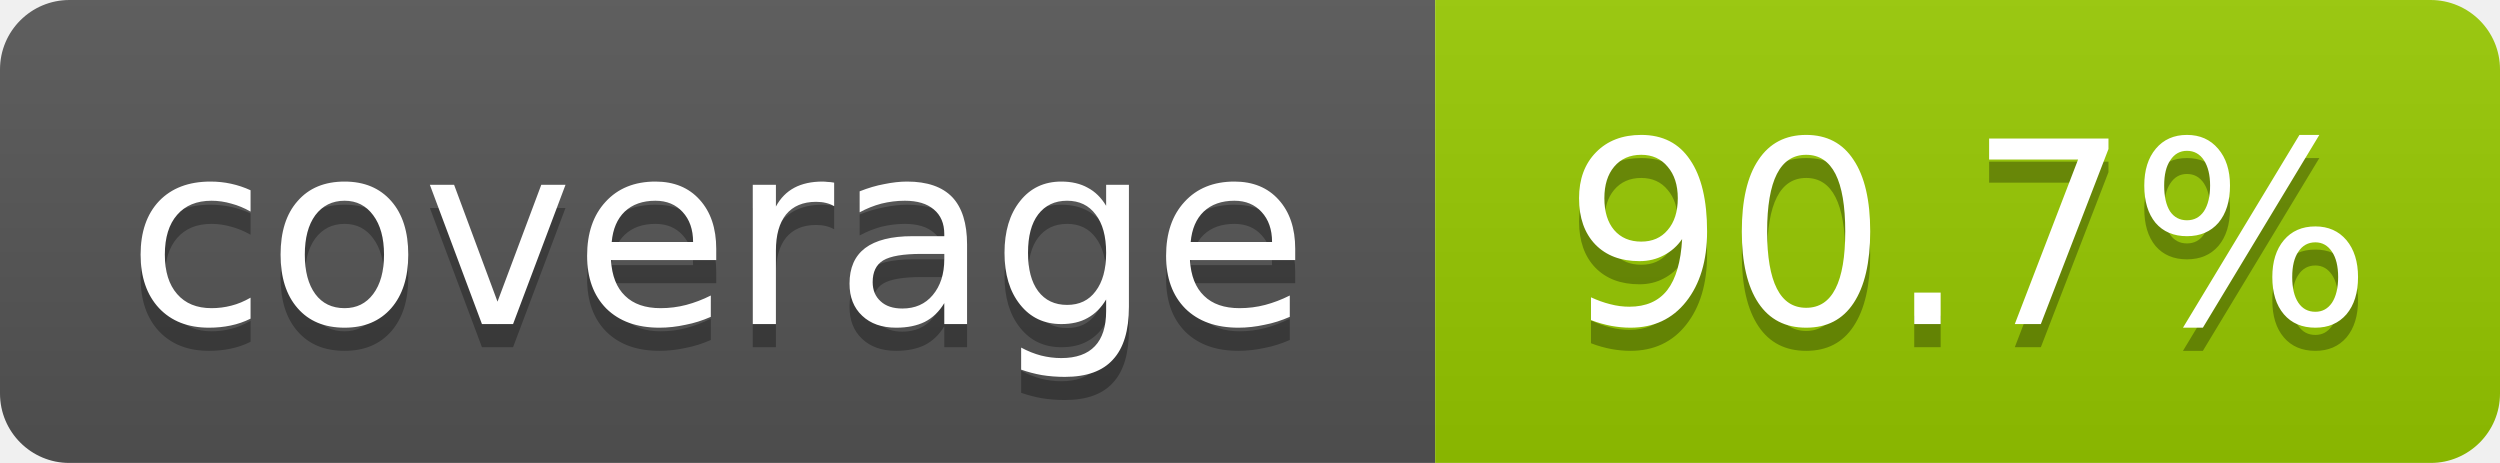
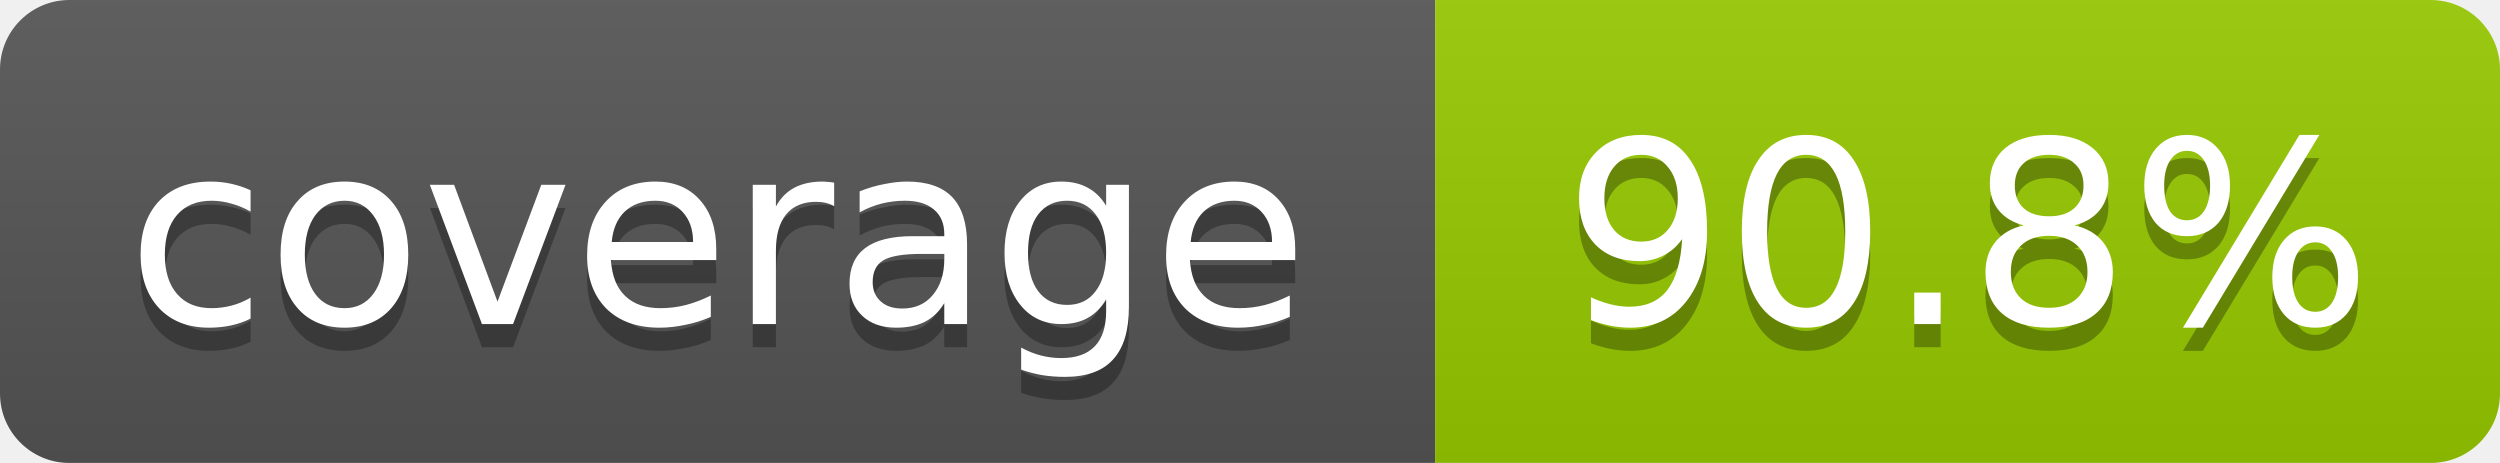
<svg xmlns="http://www.w3.org/2000/svg" width="108" height="20">
  <linearGradient id="b" x2="0" y2="100%">
    <stop offset="0" stop-color="#bbb" stop-opacity=".1" />
    <stop offset="1" stop-opacity=".1" />
  </linearGradient>
  <mask id="a">
    <rect width="108" height="20" rx="3" fill="#fff" />
  </mask>
  <g mask="url(#a)">
    <rect width="62" height="20" fill="#555" />
    <rect x="62" width="46" height="20" fill="#97ca00" />
    <rect width="108" height="20" fill="url(#b)" />
  </g>
  <g fill="#fff" text-anchor="middle" font-family="DejaVu Sans,Verdana,Geneva,sans-serif" font-size="11">
    <text x="31" y="15" fill="#010101" fill-opacity=".3">coverage</text>
    <text x="31" y="14">coverage</text>
-     <text x="85" y="15" fill="#010101" fill-opacity=".3">90.7%</text>
-     <text x="85" y="14">90.7%</text>
+     <text x="85" y="15" fill="#010101" fill-opacity=".3">90.8%</text>
+     <text x="85" y="14">90.8%</text>
  </g>
</svg>
